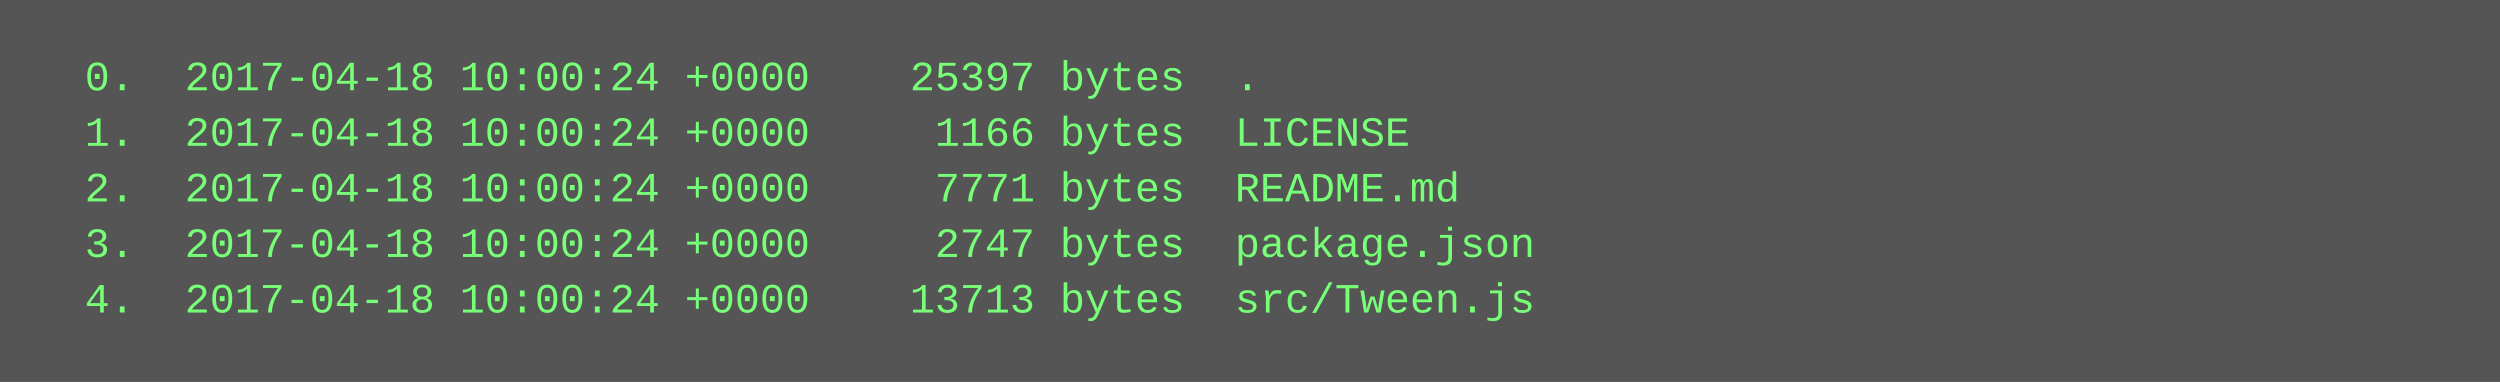
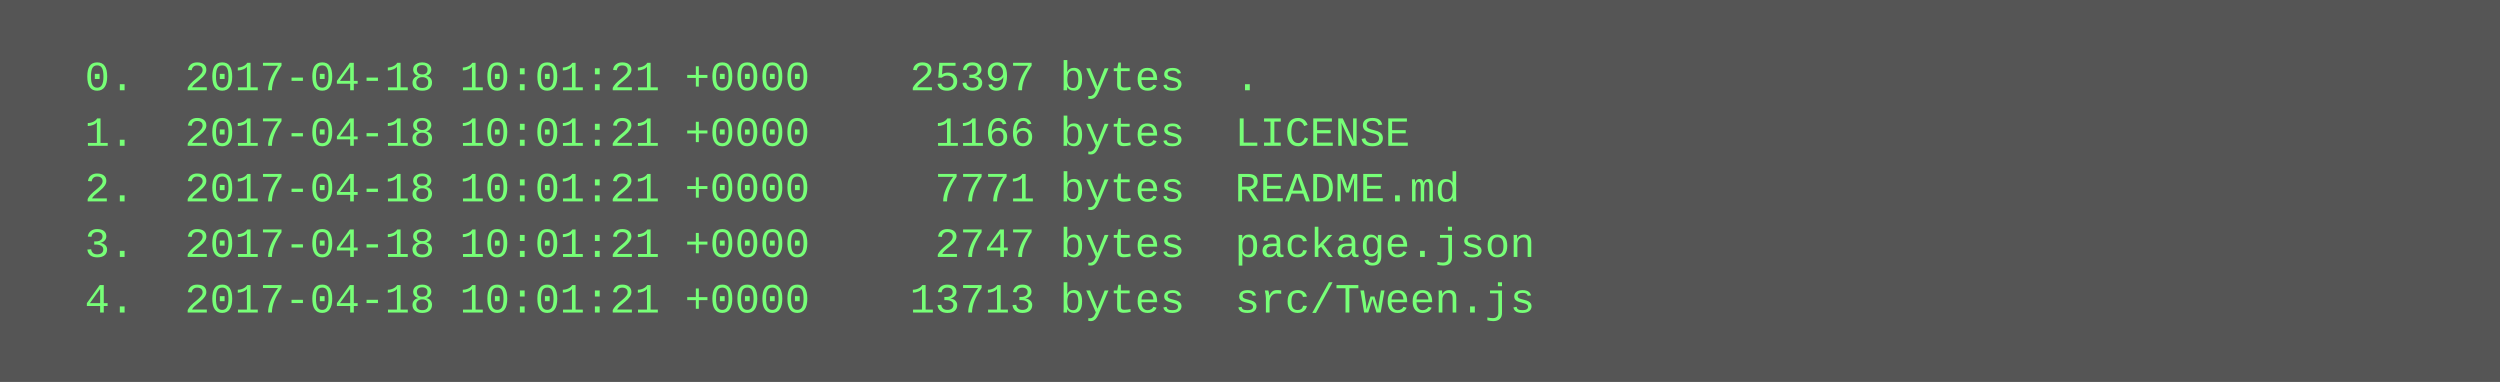
<svg xmlns="http://www.w3.org/2000/svg" height="110" width="720">
  <rect height="110" fill="#555" width="720" />
  <text fill="#7f7" font-family="Courier New" font-size="12" xml:space="preserve">
-     <tspan x="10" y="26">  0.  2017-04-18 10:00:24 +0000    25397 bytes  .</tspan>
-     <tspan x="10" y="42">  1.  2017-04-18 10:00:24 +0000     1166 bytes  LICENSE</tspan>
-     <tspan x="10" y="58">  2.  2017-04-18 10:00:24 +0000     7771 bytes  README.md</tspan>
-     <tspan x="10" y="74">  3.  2017-04-18 10:00:24 +0000     2747 bytes  package.json</tspan>
-     <tspan x="10" y="90">  4.  2017-04-18 10:00:24 +0000    13713 bytes  src/Tween.js</tspan>
+     <tspan x="10" y="26">  0.  2017-04-18 10:01:21 +0000    25397 bytes  .</tspan>
+     <tspan x="10" y="42">  1.  2017-04-18 10:01:21 +0000     1166 bytes  LICENSE</tspan>
+     <tspan x="10" y="58">  2.  2017-04-18 10:01:21 +0000     7771 bytes  README.md</tspan>
+     <tspan x="10" y="74">  3.  2017-04-18 10:01:21 +0000     2747 bytes  package.json</tspan>
+     <tspan x="10" y="90">  4.  2017-04-18 10:01:21 +0000    13713 bytes  src/Tween.js</tspan>
  </text>
</svg>
